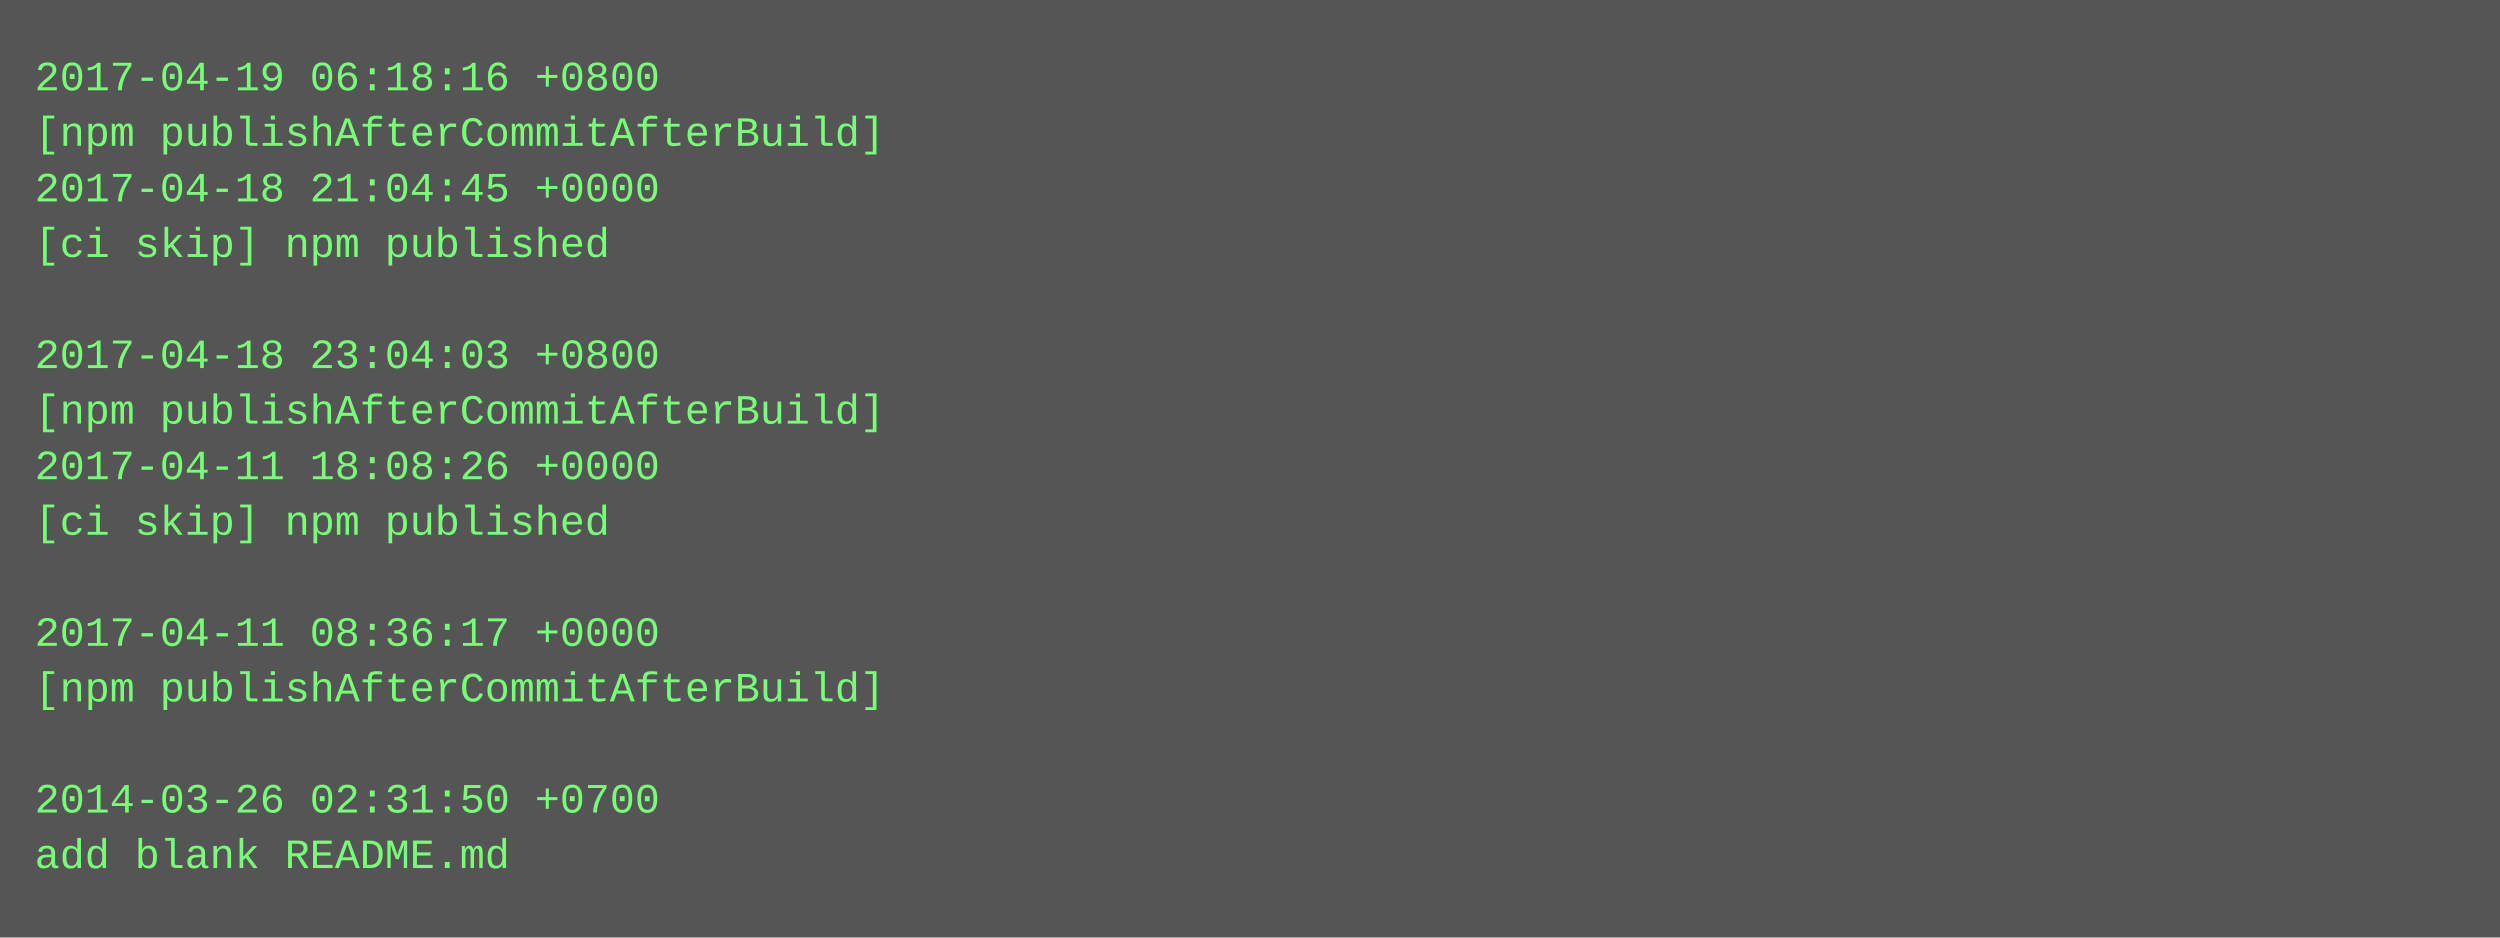
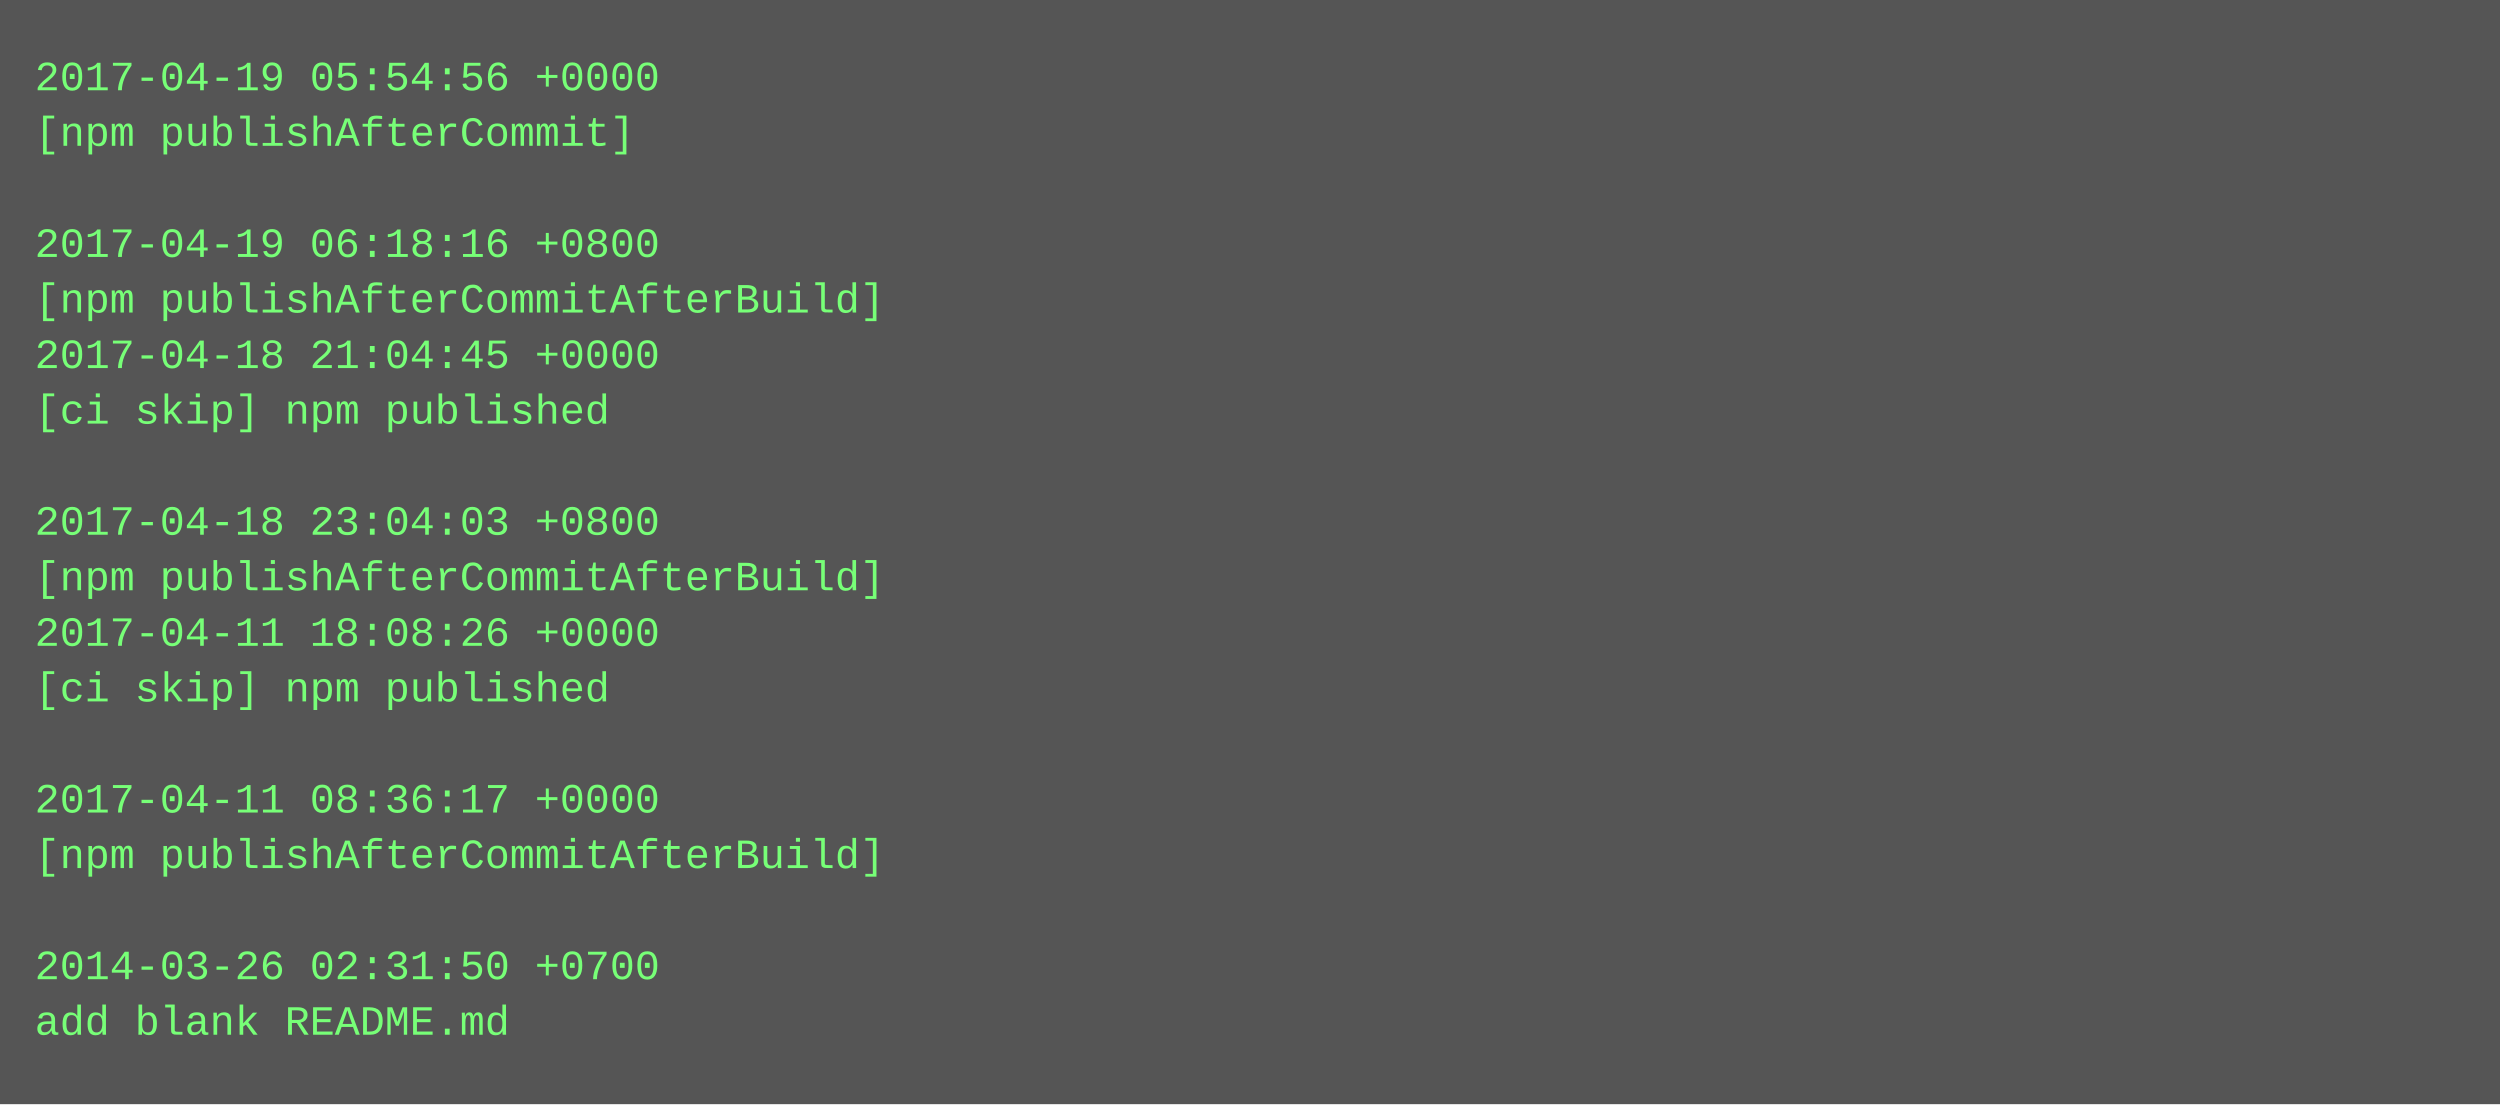
- <svg xmlns="http://www.w3.org/2000/svg" height="270" width="720">
-   <rect height="270" fill="#555" width="720" />
+ <svg xmlns="http://www.w3.org/2000/svg" height="318" width="720">
+   <rect height="318" fill="#555" width="720" />
  <text fill="#7f7" font-family="Courier New" font-size="12" xml:space="preserve">
-     <tspan x="10" y="26">2017-04-19 06:18:16 +0800</tspan>
-     <tspan x="10" y="42">[npm publishAfterCommitAfterBuild]</tspan>
-     <tspan x="10" y="58">2017-04-18 21:04:45 +0000</tspan>
-     <tspan x="10" y="74">[ci skip] npm published</tspan>
-     <tspan x="10" y="90" />
-     <tspan x="10" y="106">2017-04-18 23:04:03 +0800</tspan>
-     <tspan x="10" y="122">[npm publishAfterCommitAfterBuild]</tspan>
-     <tspan x="10" y="138">2017-04-11 18:08:26 +0000</tspan>
-     <tspan x="10" y="154">[ci skip] npm published</tspan>
-     <tspan x="10" y="170" />
-     <tspan x="10" y="186">2017-04-11 08:36:17 +0000</tspan>
-     <tspan x="10" y="202">[npm publishAfterCommitAfterBuild]</tspan>
+     <tspan x="10" y="26">2017-04-19 05:54:56 +0000</tspan>
+     <tspan x="10" y="42">[npm publishAfterCommit]</tspan>
+     <tspan x="10" y="58" />
+     <tspan x="10" y="74">2017-04-19 06:18:16 +0800</tspan>
+     <tspan x="10" y="90">[npm publishAfterCommitAfterBuild]</tspan>
+     <tspan x="10" y="106">2017-04-18 21:04:45 +0000</tspan>
+     <tspan x="10" y="122">[ci skip] npm published</tspan>
+     <tspan x="10" y="138" />
+     <tspan x="10" y="154">2017-04-18 23:04:03 +0800</tspan>
+     <tspan x="10" y="170">[npm publishAfterCommitAfterBuild]</tspan>
+     <tspan x="10" y="186">2017-04-11 18:08:26 +0000</tspan>
+     <tspan x="10" y="202">[ci skip] npm published</tspan>
    <tspan x="10" y="218" />
-     <tspan x="10" y="234">2014-03-26 02:31:50 +0700</tspan>
-     <tspan x="10" y="250">add blank README.md</tspan>
+     <tspan x="10" y="234">2017-04-11 08:36:17 +0000</tspan>
+     <tspan x="10" y="250">[npm publishAfterCommitAfterBuild]</tspan>
+     <tspan x="10" y="266" />
+     <tspan x="10" y="282">2014-03-26 02:31:50 +0700</tspan>
+     <tspan x="10" y="298">add blank README.md</tspan>
  </text>
</svg>
